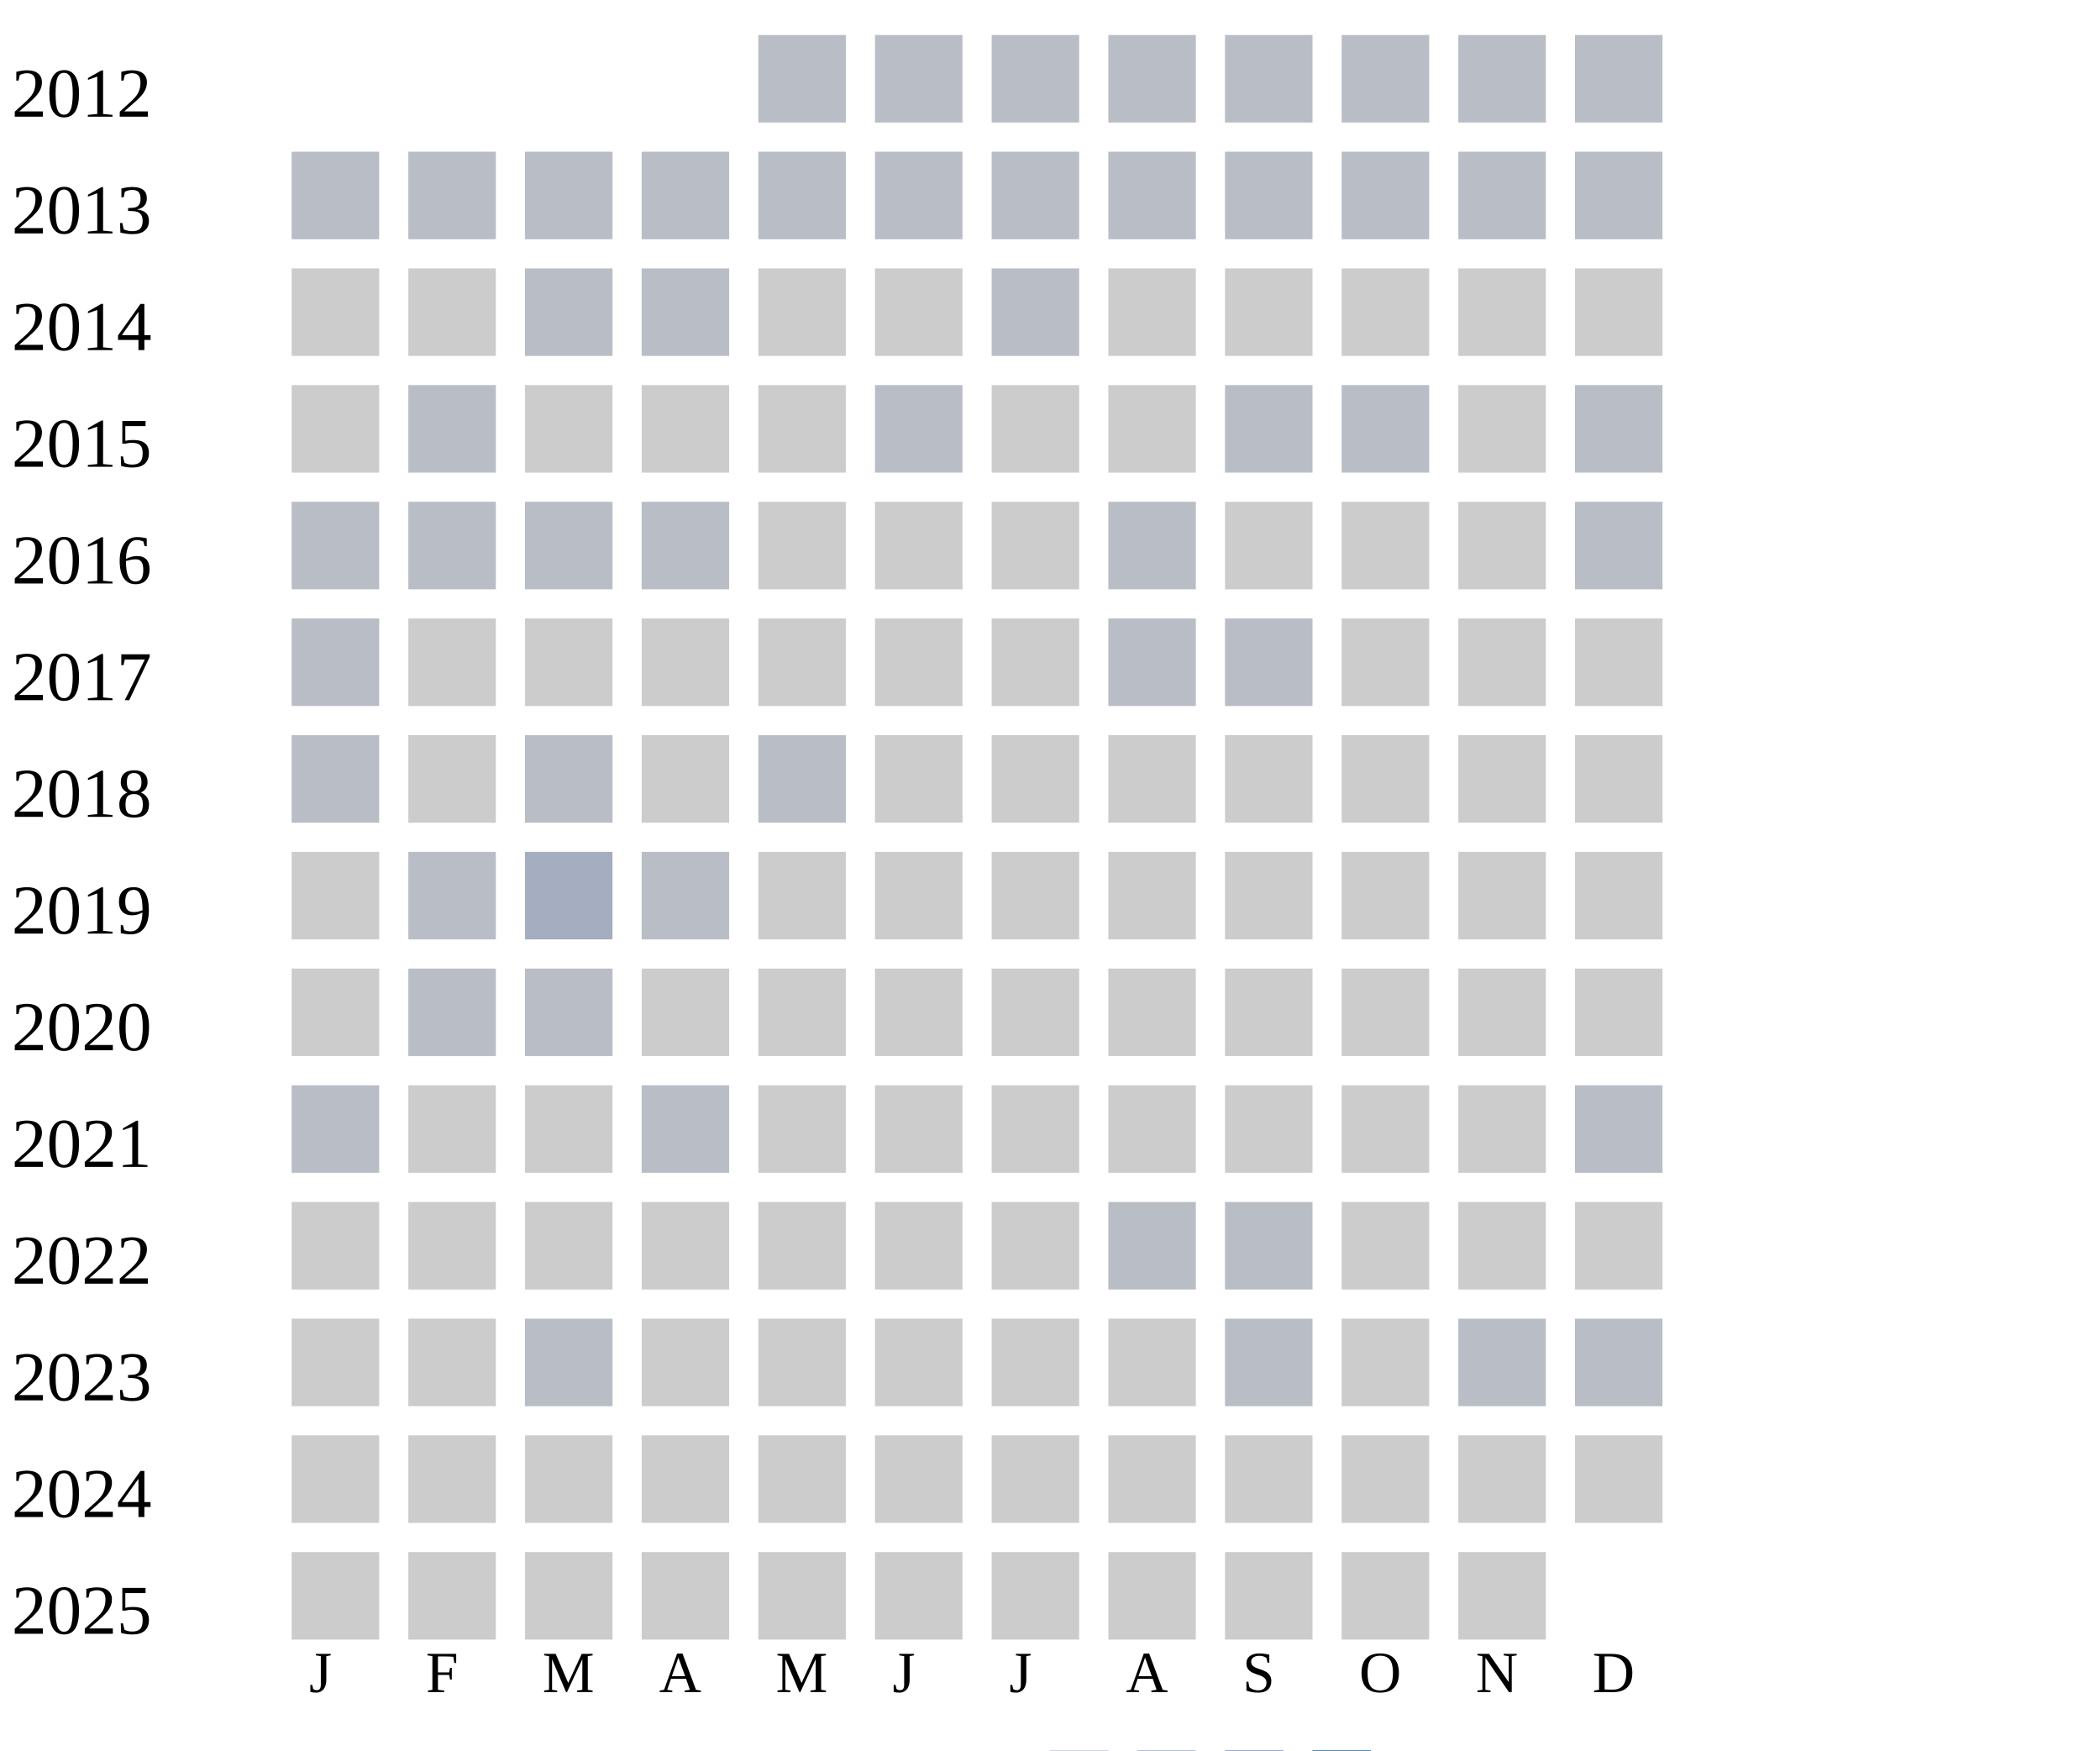
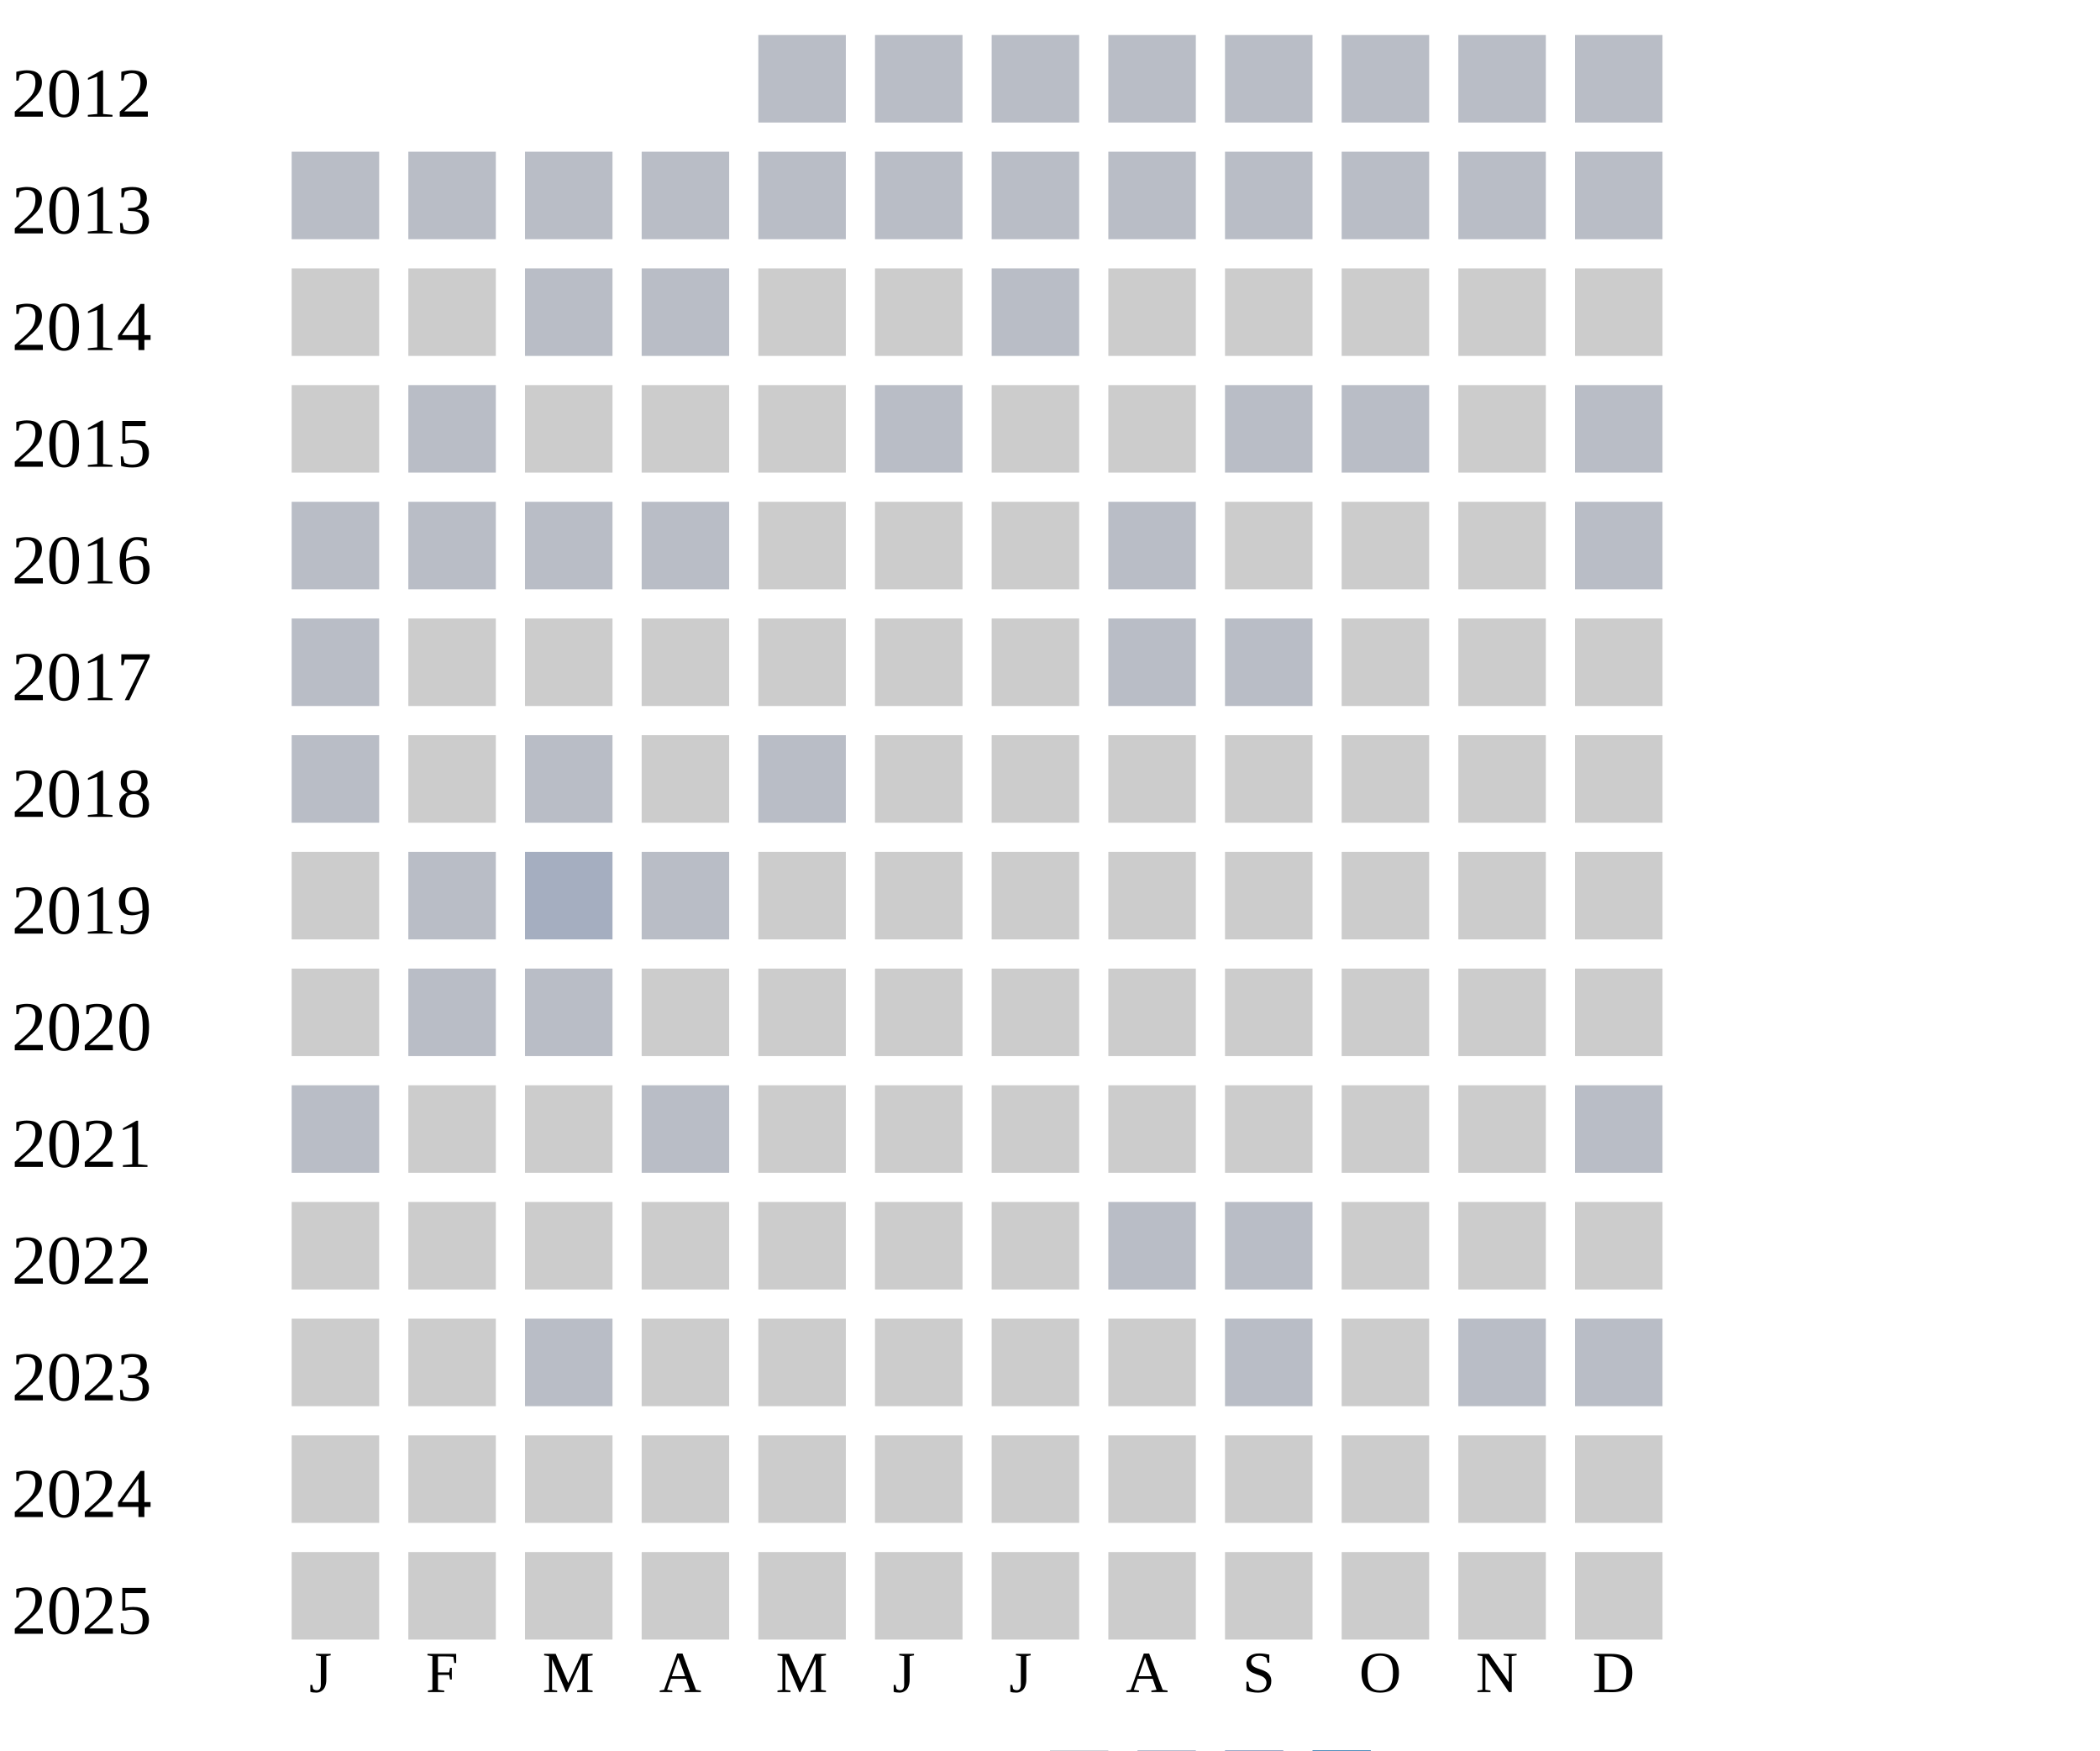
<svg xmlns="http://www.w3.org/2000/svg" width="360" height="300">
  <g transform="translate(0 0)">
    <text x="2" y="20">2012</text>
    <rect x="130" y="6" width="15" height="15" fill="#b9bdc6" />
    <rect x="150" y="6" width="15" height="15" fill="#b9bdc6" />
    <rect x="170" y="6" width="15" height="15" fill="#b9bdc6" />
    <rect x="190" y="6" width="15" height="15" fill="#b9bdc6" />
    <rect x="210" y="6" width="15" height="15" fill="#b9bdc6" />
    <rect x="230" y="6" width="15" height="15" fill="#b9bdc6" />
    <rect x="250" y="6" width="15" height="15" fill="#b9bdc6" />
    <rect x="270" y="6" width="15" height="15" fill="#b9bdc6" />
  </g>
  <g transform="translate(0 20)">
    <text x="2" y="20">2013</text>
    <rect x="50" y="6" width="15" height="15" fill="#b9bdc6" />
    <rect x="70" y="6" width="15" height="15" fill="#b9bdc6" />
    <rect x="90" y="6" width="15" height="15" fill="#b9bdc6" />
    <rect x="110" y="6" width="15" height="15" fill="#b9bdc6" />
    <rect x="130" y="6" width="15" height="15" fill="#b9bdc6" />
    <rect x="150" y="6" width="15" height="15" fill="#b9bdc6" />
    <rect x="170" y="6" width="15" height="15" fill="#b9bdc6" />
    <rect x="190" y="6" width="15" height="15" fill="#b9bdc6" />
    <rect x="210" y="6" width="15" height="15" fill="#b9bdc6" />
    <rect x="230" y="6" width="15" height="15" fill="#b9bdc6" />
    <rect x="250" y="6" width="15" height="15" fill="#b9bdc6" />
    <rect x="270" y="6" width="15" height="15" fill="#b9bdc6" />
  </g>
  <g transform="translate(0 40)">
    <text x="2" y="20">2014</text>
    <rect x="50" y="6" width="15" height="15" fill="#cccccc" />
    <rect x="70" y="6" width="15" height="15" fill="#cccccc" />
    <rect x="90" y="6" width="15" height="15" fill="#b9bdc6" />
    <rect x="110" y="6" width="15" height="15" fill="#b9bdc6" />
    <rect x="130" y="6" width="15" height="15" fill="#cccccc" />
    <rect x="150" y="6" width="15" height="15" fill="#cccccc" />
    <rect x="170" y="6" width="15" height="15" fill="#b9bdc6" />
    <rect x="190" y="6" width="15" height="15" fill="#cccccc" />
    <rect x="210" y="6" width="15" height="15" fill="#cccccc" />
    <rect x="230" y="6" width="15" height="15" fill="#cccccc" />
    <rect x="250" y="6" width="15" height="15" fill="#cccccc" />
    <rect x="270" y="6" width="15" height="15" fill="#cccccc" />
  </g>
  <g transform="translate(0 60)">
    <text x="2" y="20">2015</text>
    <rect x="50" y="6" width="15" height="15" fill="#cccccc" />
    <rect x="70" y="6" width="15" height="15" fill="#b9bdc6" />
    <rect x="90" y="6" width="15" height="15" fill="#cccccc" />
    <rect x="110" y="6" width="15" height="15" fill="#cccccc" />
    <rect x="130" y="6" width="15" height="15" fill="#cccccc" />
    <rect x="150" y="6" width="15" height="15" fill="#b9bdc6" />
    <rect x="170" y="6" width="15" height="15" fill="#cccccc" />
    <rect x="190" y="6" width="15" height="15" fill="#cccccc" />
    <rect x="210" y="6" width="15" height="15" fill="#b9bdc6" />
    <rect x="230" y="6" width="15" height="15" fill="#b9bdc6" />
    <rect x="250" y="6" width="15" height="15" fill="#cccccc" />
    <rect x="270" y="6" width="15" height="15" fill="#b9bdc6" />
  </g>
  <g transform="translate(0 80)">
    <text x="2" y="20">2016</text>
    <rect x="50" y="6" width="15" height="15" fill="#b9bdc6" />
    <rect x="70" y="6" width="15" height="15" fill="#b9bdc6" />
    <rect x="90" y="6" width="15" height="15" fill="#b9bdc6" />
    <rect x="110" y="6" width="15" height="15" fill="#b9bdc6" />
    <rect x="130" y="6" width="15" height="15" fill="#cccccc" />
    <rect x="150" y="6" width="15" height="15" fill="#cccccc" />
    <rect x="170" y="6" width="15" height="15" fill="#cccccc" />
    <rect x="190" y="6" width="15" height="15" fill="#b9bdc6" />
    <rect x="210" y="6" width="15" height="15" fill="#cccccc" />
    <rect x="230" y="6" width="15" height="15" fill="#cccccc" />
    <rect x="250" y="6" width="15" height="15" fill="#cccccc" />
    <rect x="270" y="6" width="15" height="15" fill="#b9bdc6" />
  </g>
  <g transform="translate(0 100)">
    <text x="2" y="20">2017</text>
    <rect x="50" y="6" width="15" height="15" fill="#b9bdc6" />
    <rect x="70" y="6" width="15" height="15" fill="#cccccc" />
    <rect x="90" y="6" width="15" height="15" fill="#cccccc" />
    <rect x="110" y="6" width="15" height="15" fill="#cccccc" />
    <rect x="130" y="6" width="15" height="15" fill="#cccccc" />
    <rect x="150" y="6" width="15" height="15" fill="#cccccc" />
    <rect x="170" y="6" width="15" height="15" fill="#cccccc" />
    <rect x="190" y="6" width="15" height="15" fill="#b9bdc6" />
    <rect x="210" y="6" width="15" height="15" fill="#b9bdc6" />
    <rect x="230" y="6" width="15" height="15" fill="#cccccc" />
    <rect x="250" y="6" width="15" height="15" fill="#cccccc" />
    <rect x="270" y="6" width="15" height="15" fill="#cccccc" />
  </g>
  <g transform="translate(0 120)">
    <text x="2" y="20">2018</text>
    <rect x="50" y="6" width="15" height="15" fill="#b9bdc6" />
    <rect x="70" y="6" width="15" height="15" fill="#cccccc" />
    <rect x="90" y="6" width="15" height="15" fill="#b9bdc6" />
    <rect x="110" y="6" width="15" height="15" fill="#cccccc" />
    <rect x="130" y="6" width="15" height="15" fill="#b9bdc6" />
    <rect x="150" y="6" width="15" height="15" fill="#cccccc" />
    <rect x="170" y="6" width="15" height="15" fill="#cccccc" />
    <rect x="190" y="6" width="15" height="15" fill="#cccccc" />
    <rect x="210" y="6" width="15" height="15" fill="#cccccc" />
    <rect x="230" y="6" width="15" height="15" fill="#cccccc" />
    <rect x="250" y="6" width="15" height="15" fill="#cccccc" />
    <rect x="270" y="6" width="15" height="15" fill="#cccccc" />
  </g>
  <g transform="translate(0 140)">
    <text x="2" y="20">2019</text>
    <rect x="50" y="6" width="15" height="15" fill="#cccccc" />
    <rect x="70" y="6" width="15" height="15" fill="#b9bdc6" />
    <rect x="90" y="6" width="15" height="15" fill="#a5aec0" />
    <rect x="110" y="6" width="15" height="15" fill="#b9bdc6" />
    <rect x="130" y="6" width="15" height="15" fill="#cccccc" />
    <rect x="150" y="6" width="15" height="15" fill="#cccccc" />
    <rect x="170" y="6" width="15" height="15" fill="#cccccc" />
    <rect x="190" y="6" width="15" height="15" fill="#cccccc" />
    <rect x="210" y="6" width="15" height="15" fill="#cccccc" />
    <rect x="230" y="6" width="15" height="15" fill="#cccccc" />
    <rect x="250" y="6" width="15" height="15" fill="#cccccc" />
    <rect x="270" y="6" width="15" height="15" fill="#cccccc" />
  </g>
  <g transform="translate(0 160)">
    <text x="2" y="20">2020</text>
    <rect x="50" y="6" width="15" height="15" fill="#cccccc" />
    <rect x="70" y="6" width="15" height="15" fill="#b9bdc6" />
    <rect x="90" y="6" width="15" height="15" fill="#b9bdc6" />
    <rect x="110" y="6" width="15" height="15" fill="#cccccc" />
    <rect x="130" y="6" width="15" height="15" fill="#cccccc" />
    <rect x="150" y="6" width="15" height="15" fill="#cccccc" />
    <rect x="170" y="6" width="15" height="15" fill="#cccccc" />
    <rect x="190" y="6" width="15" height="15" fill="#cccccc" />
    <rect x="210" y="6" width="15" height="15" fill="#cccccc" />
    <rect x="230" y="6" width="15" height="15" fill="#cccccc" />
    <rect x="250" y="6" width="15" height="15" fill="#cccccc" />
    <rect x="270" y="6" width="15" height="15" fill="#cccccc" />
  </g>
  <g transform="translate(0 180)">
    <text x="2" y="20">2021</text>
    <rect x="50" y="6" width="15" height="15" fill="#b9bdc6" />
    <rect x="70" y="6" width="15" height="15" fill="#cccccc" />
    <rect x="90" y="6" width="15" height="15" fill="#cccccc" />
    <rect x="110" y="6" width="15" height="15" fill="#b9bdc6" />
    <rect x="130" y="6" width="15" height="15" fill="#cccccc" />
    <rect x="150" y="6" width="15" height="15" fill="#cccccc" />
    <rect x="170" y="6" width="15" height="15" fill="#cccccc" />
    <rect x="190" y="6" width="15" height="15" fill="#cccccc" />
    <rect x="210" y="6" width="15" height="15" fill="#cccccc" />
    <rect x="230" y="6" width="15" height="15" fill="#cccccc" />
    <rect x="250" y="6" width="15" height="15" fill="#cccccc" />
    <rect x="270" y="6" width="15" height="15" fill="#b9bdc6" />
  </g>
  <g transform="translate(0 200)">
    <text x="2" y="20">2022</text>
    <rect x="50" y="6" width="15" height="15" fill="#cccccc" />
    <rect x="70" y="6" width="15" height="15" fill="#cccccc" />
    <rect x="90" y="6" width="15" height="15" fill="#cccccc" />
    <rect x="110" y="6" width="15" height="15" fill="#cccccc" />
    <rect x="130" y="6" width="15" height="15" fill="#cccccc" />
    <rect x="150" y="6" width="15" height="15" fill="#cccccc" />
    <rect x="170" y="6" width="15" height="15" fill="#cccccc" />
    <rect x="190" y="6" width="15" height="15" fill="#b9bdc6" />
    <rect x="210" y="6" width="15" height="15" fill="#b9bdc6" />
    <rect x="230" y="6" width="15" height="15" fill="#cccccc" />
    <rect x="250" y="6" width="15" height="15" fill="#cccccc" />
    <rect x="270" y="6" width="15" height="15" fill="#cccccc" />
  </g>
  <g transform="translate(0 220)">
    <text x="2" y="20">2023</text>
    <rect x="50" y="6" width="15" height="15" fill="#cccccc" />
    <rect x="70" y="6" width="15" height="15" fill="#cccccc" />
    <rect x="90" y="6" width="15" height="15" fill="#b9bdc6" />
    <rect x="110" y="6" width="15" height="15" fill="#cccccc" />
    <rect x="130" y="6" width="15" height="15" fill="#cccccc" />
    <rect x="150" y="6" width="15" height="15" fill="#cccccc" />
    <rect x="170" y="6" width="15" height="15" fill="#cccccc" />
    <rect x="190" y="6" width="15" height="15" fill="#cccccc" />
    <rect x="210" y="6" width="15" height="15" fill="#b9bdc6" />
    <rect x="230" y="6" width="15" height="15" fill="#cccccc" />
    <rect x="250" y="6" width="15" height="15" fill="#b9bdc6" />
    <rect x="270" y="6" width="15" height="15" fill="#b9bdc6" />
  </g>
  <g transform="translate(0 240)">
    <text x="2" y="20">2024</text>
    <rect x="50" y="6" width="15" height="15" fill="#cccccc" />
    <rect x="70" y="6" width="15" height="15" fill="#cccccc" />
    <rect x="90" y="6" width="15" height="15" fill="#cccccc" />
    <rect x="110" y="6" width="15" height="15" fill="#cccccc" />
    <rect x="130" y="6" width="15" height="15" fill="#cccccc" />
    <rect x="150" y="6" width="15" height="15" fill="#cccccc" />
    <rect x="170" y="6" width="15" height="15" fill="#cccccc" />
    <rect x="190" y="6" width="15" height="15" fill="#cccccc" />
    <rect x="210" y="6" width="15" height="15" fill="#cccccc" />
    <rect x="230" y="6" width="15" height="15" fill="#cccccc" />
    <rect x="250" y="6" width="15" height="15" fill="#cccccc" />
    <rect x="270" y="6" width="15" height="15" fill="#cccccc" />
  </g>
  <g transform="translate(0 260)">
    <text x="2" y="20">2025</text>
    <rect x="50" y="6" width="15" height="15" fill="#cccccc" />
    <rect x="70" y="6" width="15" height="15" fill="#cccccc" />
    <rect x="90" y="6" width="15" height="15" fill="#cccccc" />
    <rect x="110" y="6" width="15" height="15" fill="#cccccc" />
    <rect x="130" y="6" width="15" height="15" fill="#cccccc" />
    <rect x="150" y="6" width="15" height="15" fill="#cccccc" />
    <rect x="170" y="6" width="15" height="15" fill="#cccccc" />
    <rect x="190" y="6" width="15" height="15" fill="#cccccc" />
    <rect x="210" y="6" width="15" height="15" fill="#cccccc" />
    <rect x="230" y="6" width="15" height="15" fill="#cccccc" />
    <rect x="250" y="6" width="15" height="15" fill="#cccccc" />
+     <rect x="270" y="6" width="15" height="15" fill="#cccccc" />
  </g>
  <text style="font-size: 10px; text-align: center" x="53" y="290">J</text>
  <text style="font-size: 10px; text-align: center" x="73" y="290">F</text>
  <text style="font-size: 10px; text-align: center" x="93" y="290">M</text>
  <text style="font-size: 10px; text-align: center" x="113" y="290">A</text>
  <text style="font-size: 10px; text-align: center" x="133" y="290">M</text>
  <text style="font-size: 10px; text-align: center" x="153" y="290">J</text>
  <text style="font-size: 10px; text-align: center" x="173" y="290">J</text>
  <text style="font-size: 10px; text-align: center" x="193" y="290">A</text>
  <text style="font-size: 10px; text-align: center" x="213" y="290">S</text>
  <text style="font-size: 10px; text-align: center" x="233" y="290">O</text>
  <text style="font-size: 10px; text-align: center" x="253" y="290">N</text>
  <text style="font-size: 10px; text-align: center" x="273" y="290">D</text>
  <text style="font-size: 10px;" x="155" y="309">Less</text>
  <rect fill="#b9bdc6" width="10" height="10" x="180" y="300" />
  <rect fill="#919fba" width="10" height="10" x="195" y="300" />
  <rect fill="#6882ae" width="10" height="10" x="210" y="300" />
  <rect fill="#005a9c" width="10" height="10" x="225" y="300" />
  <text x="240" y="309" style="font-size: 10px;">More</text>
</svg>
